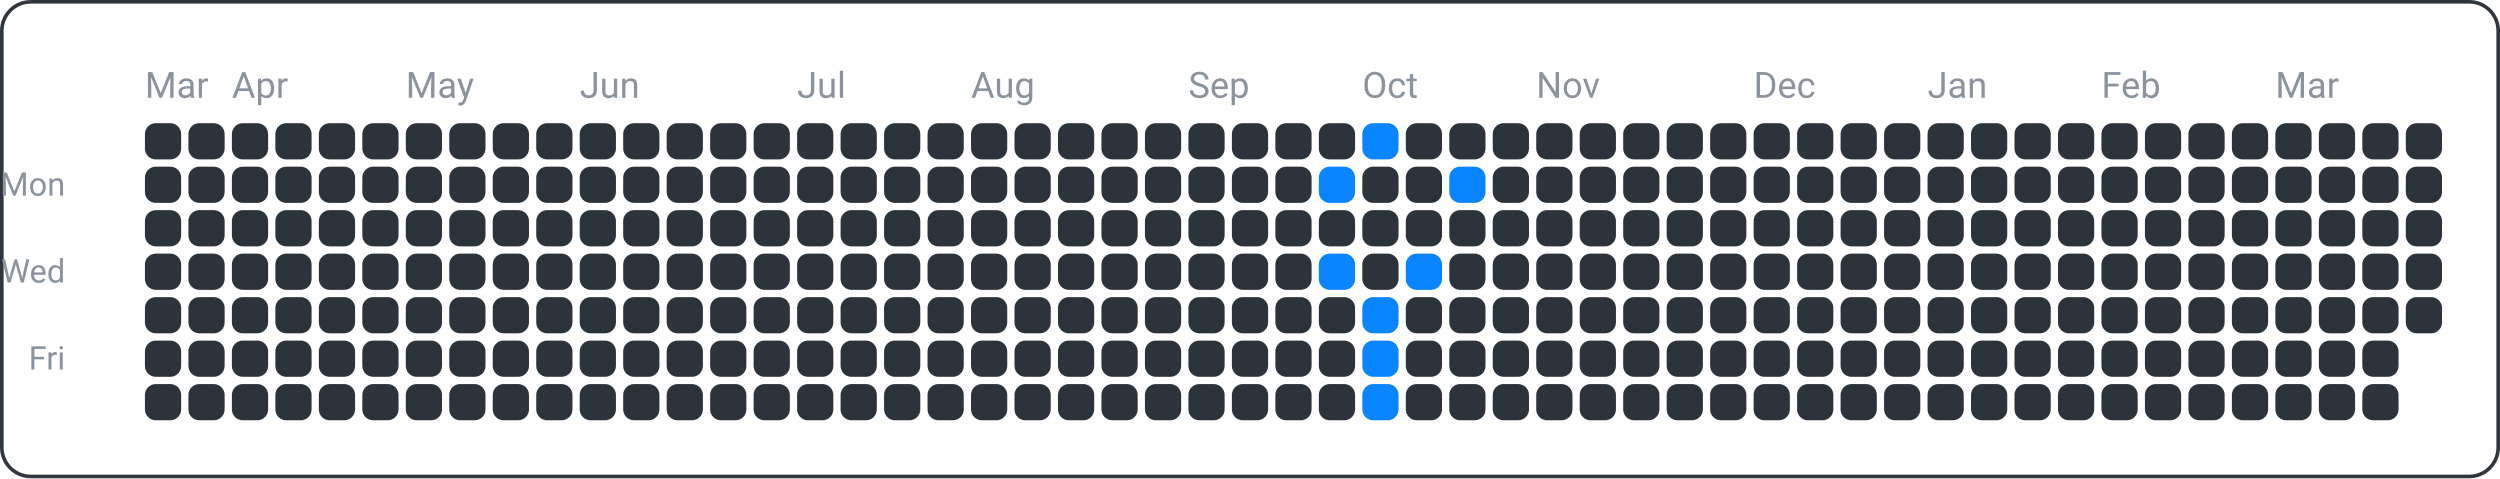
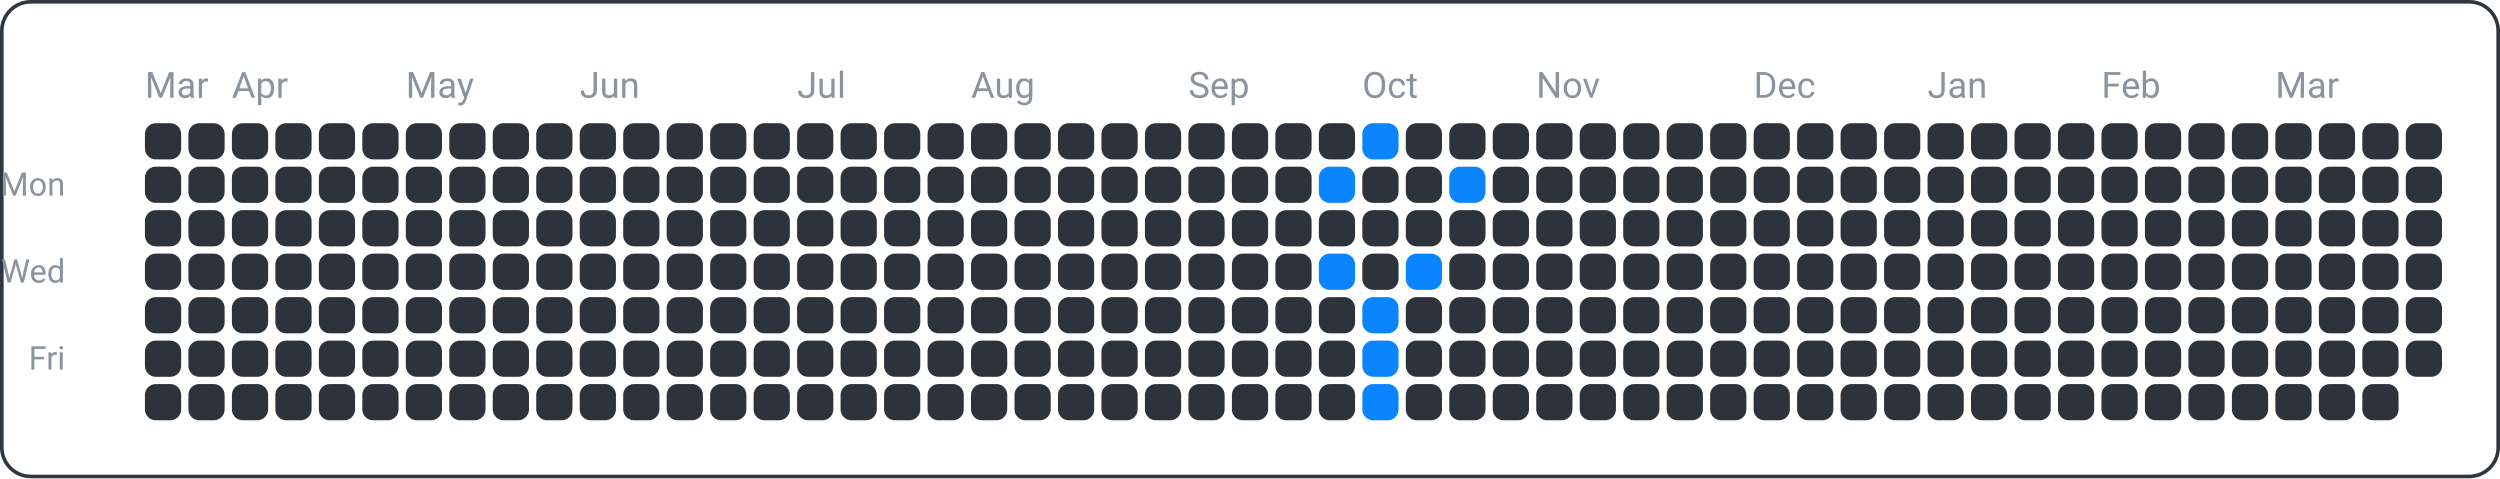
<svg xmlns="http://www.w3.org/2000/svg" width="690" height="132" viewBox="0 0 690 132">
  <rect x="0.5" y="0.5" width="689" height="131" fill="none" rx="8" ry="8" stroke="#30363d" />
  <text x="18" y="54" font-family="ui-sans-serif, -apple-system, Segoe UI, Roboto, Helvetica, Arial" font-size="9" fill="#8b949e" text-anchor="end">Mon</text>
  <text x="18" y="78" font-family="ui-sans-serif, -apple-system, Segoe UI, Roboto, Helvetica, Arial" font-size="9" fill="#8b949e" text-anchor="end">Wed</text>
  <text x="18" y="102" font-family="ui-sans-serif, -apple-system, Segoe UI, Roboto, Helvetica, Arial" font-size="9" fill="#8b949e" text-anchor="end">Fri</text>
  <text x="40" y="27" font-family="ui-sans-serif, -apple-system, Segoe UI, Roboto, Helvetica, Arial" font-size="10" fill="#8b949e" text-anchor="start">Mar</text>
  <text x="64" y="27" font-family="ui-sans-serif, -apple-system, Segoe UI, Roboto, Helvetica, Arial" font-size="10" fill="#8b949e" text-anchor="start">Apr</text>
  <text x="112" y="27" font-family="ui-sans-serif, -apple-system, Segoe UI, Roboto, Helvetica, Arial" font-size="10" fill="#8b949e" text-anchor="start">May</text>
  <text x="160" y="27" font-family="ui-sans-serif, -apple-system, Segoe UI, Roboto, Helvetica, Arial" font-size="10" fill="#8b949e" text-anchor="start">Jun</text>
  <text x="220" y="27" font-family="ui-sans-serif, -apple-system, Segoe UI, Roboto, Helvetica, Arial" font-size="10" fill="#8b949e" text-anchor="start">Jul</text>
  <text x="268" y="27" font-family="ui-sans-serif, -apple-system, Segoe UI, Roboto, Helvetica, Arial" font-size="10" fill="#8b949e" text-anchor="start">Aug</text>
  <text x="328" y="27" font-family="ui-sans-serif, -apple-system, Segoe UI, Roboto, Helvetica, Arial" font-size="10" fill="#8b949e" text-anchor="start">Sep</text>
  <text x="376" y="27" font-family="ui-sans-serif, -apple-system, Segoe UI, Roboto, Helvetica, Arial" font-size="10" fill="#8b949e" text-anchor="start">Oct</text>
  <text x="424" y="27" font-family="ui-sans-serif, -apple-system, Segoe UI, Roboto, Helvetica, Arial" font-size="10" fill="#8b949e" text-anchor="start">Nov</text>
  <text x="484" y="27" font-family="ui-sans-serif, -apple-system, Segoe UI, Roboto, Helvetica, Arial" font-size="10" fill="#8b949e" text-anchor="start">Dec</text>
  <text x="532" y="27" font-family="ui-sans-serif, -apple-system, Segoe UI, Roboto, Helvetica, Arial" font-size="10" fill="#8b949e" text-anchor="start">Jan</text>
  <text x="580" y="27" font-family="ui-sans-serif, -apple-system, Segoe UI, Roboto, Helvetica, Arial" font-size="10" fill="#8b949e" text-anchor="start">Feb</text>
  <text x="628" y="27" font-family="ui-sans-serif, -apple-system, Segoe UI, Roboto, Helvetica, Arial" font-size="10" fill="#8b949e" text-anchor="start">Mar</text>
  <rect x="40" y="34" width="10" height="10" fill="#2d333b" rx="3" ry="3" />
  <rect x="40" y="46" width="10" height="10" fill="#2d333b" rx="3" ry="3" />
  <rect x="40" y="58" width="10" height="10" fill="#2d333b" rx="3" ry="3" />
  <rect x="40" y="70" width="10" height="10" fill="#2d333b" rx="3" ry="3" />
  <rect x="40" y="82" width="10" height="10" fill="#2d333b" rx="3" ry="3" />
  <rect x="40" y="94" width="10" height="10" fill="#2d333b" rx="3" ry="3" />
  <rect x="40" y="106" width="10" height="10" fill="#2d333b" rx="3" ry="3" />
  <rect x="52" y="34" width="10" height="10" fill="#2d333b" rx="3" ry="3" />
  <rect x="52" y="46" width="10" height="10" fill="#2d333b" rx="3" ry="3" />
  <rect x="52" y="58" width="10" height="10" fill="#2d333b" rx="3" ry="3" />
  <rect x="52" y="70" width="10" height="10" fill="#2d333b" rx="3" ry="3" />
  <rect x="52" y="82" width="10" height="10" fill="#2d333b" rx="3" ry="3" />
  <rect x="52" y="94" width="10" height="10" fill="#2d333b" rx="3" ry="3" />
  <rect x="52" y="106" width="10" height="10" fill="#2d333b" rx="3" ry="3" />
  <rect x="64" y="34" width="10" height="10" fill="#2d333b" rx="3" ry="3" />
  <rect x="64" y="46" width="10" height="10" fill="#2d333b" rx="3" ry="3" />
  <rect x="64" y="58" width="10" height="10" fill="#2d333b" rx="3" ry="3" />
  <rect x="64" y="70" width="10" height="10" fill="#2d333b" rx="3" ry="3" />
  <rect x="64" y="82" width="10" height="10" fill="#2d333b" rx="3" ry="3" />
  <rect x="64" y="94" width="10" height="10" fill="#2d333b" rx="3" ry="3" />
  <rect x="64" y="106" width="10" height="10" fill="#2d333b" rx="3" ry="3" />
  <rect x="76" y="34" width="10" height="10" fill="#2d333b" rx="3" ry="3" />
  <rect x="76" y="46" width="10" height="10" fill="#2d333b" rx="3" ry="3" />
  <rect x="76" y="58" width="10" height="10" fill="#2d333b" rx="3" ry="3" />
  <rect x="76" y="70" width="10" height="10" fill="#2d333b" rx="3" ry="3" />
  <rect x="76" y="82" width="10" height="10" fill="#2d333b" rx="3" ry="3" />
  <rect x="76" y="94" width="10" height="10" fill="#2d333b" rx="3" ry="3" />
  <rect x="76" y="106" width="10" height="10" fill="#2d333b" rx="3" ry="3" />
  <rect x="88" y="34" width="10" height="10" fill="#2d333b" rx="3" ry="3" />
  <rect x="88" y="46" width="10" height="10" fill="#2d333b" rx="3" ry="3" />
  <rect x="88" y="58" width="10" height="10" fill="#2d333b" rx="3" ry="3" />
  <rect x="88" y="70" width="10" height="10" fill="#2d333b" rx="3" ry="3" />
  <rect x="88" y="82" width="10" height="10" fill="#2d333b" rx="3" ry="3" />
  <rect x="88" y="94" width="10" height="10" fill="#2d333b" rx="3" ry="3" />
  <rect x="88" y="106" width="10" height="10" fill="#2d333b" rx="3" ry="3" />
  <rect x="100" y="34" width="10" height="10" fill="#2d333b" rx="3" ry="3" />
  <rect x="100" y="46" width="10" height="10" fill="#2d333b" rx="3" ry="3" />
  <rect x="100" y="58" width="10" height="10" fill="#2d333b" rx="3" ry="3" />
  <rect x="100" y="70" width="10" height="10" fill="#2d333b" rx="3" ry="3" />
  <rect x="100" y="82" width="10" height="10" fill="#2d333b" rx="3" ry="3" />
  <rect x="100" y="94" width="10" height="10" fill="#2d333b" rx="3" ry="3" />
  <rect x="100" y="106" width="10" height="10" fill="#2d333b" rx="3" ry="3" />
  <rect x="112" y="34" width="10" height="10" fill="#2d333b" rx="3" ry="3" />
  <rect x="112" y="46" width="10" height="10" fill="#2d333b" rx="3" ry="3" />
  <rect x="112" y="58" width="10" height="10" fill="#2d333b" rx="3" ry="3" />
  <rect x="112" y="70" width="10" height="10" fill="#2d333b" rx="3" ry="3" />
  <rect x="112" y="82" width="10" height="10" fill="#2d333b" rx="3" ry="3" />
  <rect x="112" y="94" width="10" height="10" fill="#2d333b" rx="3" ry="3" />
  <rect x="112" y="106" width="10" height="10" fill="#2d333b" rx="3" ry="3" />
  <rect x="124" y="34" width="10" height="10" fill="#2d333b" rx="3" ry="3" />
  <rect x="124" y="46" width="10" height="10" fill="#2d333b" rx="3" ry="3" />
  <rect x="124" y="58" width="10" height="10" fill="#2d333b" rx="3" ry="3" />
  <rect x="124" y="70" width="10" height="10" fill="#2d333b" rx="3" ry="3" />
  <rect x="124" y="82" width="10" height="10" fill="#2d333b" rx="3" ry="3" />
  <rect x="124" y="94" width="10" height="10" fill="#2d333b" rx="3" ry="3" />
  <rect x="124" y="106" width="10" height="10" fill="#2d333b" rx="3" ry="3" />
  <rect x="136" y="34" width="10" height="10" fill="#2d333b" rx="3" ry="3" />
  <rect x="136" y="46" width="10" height="10" fill="#2d333b" rx="3" ry="3" />
  <rect x="136" y="58" width="10" height="10" fill="#2d333b" rx="3" ry="3" />
  <rect x="136" y="70" width="10" height="10" fill="#2d333b" rx="3" ry="3" />
  <rect x="136" y="82" width="10" height="10" fill="#2d333b" rx="3" ry="3" />
  <rect x="136" y="94" width="10" height="10" fill="#2d333b" rx="3" ry="3" />
  <rect x="136" y="106" width="10" height="10" fill="#2d333b" rx="3" ry="3" />
  <rect x="148" y="34" width="10" height="10" fill="#2d333b" rx="3" ry="3" />
  <rect x="148" y="46" width="10" height="10" fill="#2d333b" rx="3" ry="3" />
  <rect x="148" y="58" width="10" height="10" fill="#2d333b" rx="3" ry="3" />
  <rect x="148" y="70" width="10" height="10" fill="#2d333b" rx="3" ry="3" />
  <rect x="148" y="82" width="10" height="10" fill="#2d333b" rx="3" ry="3" />
  <rect x="148" y="94" width="10" height="10" fill="#2d333b" rx="3" ry="3" />
  <rect x="148" y="106" width="10" height="10" fill="#2d333b" rx="3" ry="3" />
  <rect x="160" y="34" width="10" height="10" fill="#2d333b" rx="3" ry="3" />
  <rect x="160" y="46" width="10" height="10" fill="#2d333b" rx="3" ry="3" />
  <rect x="160" y="58" width="10" height="10" fill="#2d333b" rx="3" ry="3" />
  <rect x="160" y="70" width="10" height="10" fill="#2d333b" rx="3" ry="3" />
  <rect x="160" y="82" width="10" height="10" fill="#2d333b" rx="3" ry="3" />
  <rect x="160" y="94" width="10" height="10" fill="#2d333b" rx="3" ry="3" />
  <rect x="160" y="106" width="10" height="10" fill="#2d333b" rx="3" ry="3" />
  <rect x="172" y="34" width="10" height="10" fill="#2d333b" rx="3" ry="3" />
  <rect x="172" y="46" width="10" height="10" fill="#2d333b" rx="3" ry="3" />
  <rect x="172" y="58" width="10" height="10" fill="#2d333b" rx="3" ry="3" />
  <rect x="172" y="70" width="10" height="10" fill="#2d333b" rx="3" ry="3" />
  <rect x="172" y="82" width="10" height="10" fill="#2d333b" rx="3" ry="3" />
  <rect x="172" y="94" width="10" height="10" fill="#2d333b" rx="3" ry="3" />
  <rect x="172" y="106" width="10" height="10" fill="#2d333b" rx="3" ry="3" />
  <rect x="184" y="34" width="10" height="10" fill="#2d333b" rx="3" ry="3" />
  <rect x="184" y="46" width="10" height="10" fill="#2d333b" rx="3" ry="3" />
  <rect x="184" y="58" width="10" height="10" fill="#2d333b" rx="3" ry="3" />
  <rect x="184" y="70" width="10" height="10" fill="#2d333b" rx="3" ry="3" />
  <rect x="184" y="82" width="10" height="10" fill="#2d333b" rx="3" ry="3" />
  <rect x="184" y="94" width="10" height="10" fill="#2d333b" rx="3" ry="3" />
  <rect x="184" y="106" width="10" height="10" fill="#2d333b" rx="3" ry="3" />
  <rect x="196" y="34" width="10" height="10" fill="#2d333b" rx="3" ry="3" />
  <rect x="196" y="46" width="10" height="10" fill="#2d333b" rx="3" ry="3" />
  <rect x="196" y="58" width="10" height="10" fill="#2d333b" rx="3" ry="3" />
  <rect x="196" y="70" width="10" height="10" fill="#2d333b" rx="3" ry="3" />
  <rect x="196" y="82" width="10" height="10" fill="#2d333b" rx="3" ry="3" />
  <rect x="196" y="94" width="10" height="10" fill="#2d333b" rx="3" ry="3" />
  <rect x="196" y="106" width="10" height="10" fill="#2d333b" rx="3" ry="3" />
  <rect x="208" y="34" width="10" height="10" fill="#2d333b" rx="3" ry="3" />
  <rect x="208" y="46" width="10" height="10" fill="#2d333b" rx="3" ry="3" />
  <rect x="208" y="58" width="10" height="10" fill="#2d333b" rx="3" ry="3" />
  <rect x="208" y="70" width="10" height="10" fill="#2d333b" rx="3" ry="3" />
  <rect x="208" y="82" width="10" height="10" fill="#2d333b" rx="3" ry="3" />
  <rect x="208" y="94" width="10" height="10" fill="#2d333b" rx="3" ry="3" />
  <rect x="208" y="106" width="10" height="10" fill="#2d333b" rx="3" ry="3" />
  <rect x="220" y="34" width="10" height="10" fill="#2d333b" rx="3" ry="3" />
  <rect x="220" y="46" width="10" height="10" fill="#2d333b" rx="3" ry="3" />
  <rect x="220" y="58" width="10" height="10" fill="#2d333b" rx="3" ry="3" />
  <rect x="220" y="70" width="10" height="10" fill="#2d333b" rx="3" ry="3" />
  <rect x="220" y="82" width="10" height="10" fill="#2d333b" rx="3" ry="3" />
  <rect x="220" y="94" width="10" height="10" fill="#2d333b" rx="3" ry="3" />
  <rect x="220" y="106" width="10" height="10" fill="#2d333b" rx="3" ry="3" />
  <rect x="232" y="34" width="10" height="10" fill="#2d333b" rx="3" ry="3" />
  <rect x="232" y="46" width="10" height="10" fill="#2d333b" rx="3" ry="3" />
  <rect x="232" y="58" width="10" height="10" fill="#2d333b" rx="3" ry="3" />
  <rect x="232" y="70" width="10" height="10" fill="#2d333b" rx="3" ry="3" />
  <rect x="232" y="82" width="10" height="10" fill="#2d333b" rx="3" ry="3" />
  <rect x="232" y="94" width="10" height="10" fill="#2d333b" rx="3" ry="3" />
  <rect x="232" y="106" width="10" height="10" fill="#2d333b" rx="3" ry="3" />
  <rect x="244" y="34" width="10" height="10" fill="#2d333b" rx="3" ry="3" />
  <rect x="244" y="46" width="10" height="10" fill="#2d333b" rx="3" ry="3" />
  <rect x="244" y="58" width="10" height="10" fill="#2d333b" rx="3" ry="3" />
  <rect x="244" y="70" width="10" height="10" fill="#2d333b" rx="3" ry="3" />
  <rect x="244" y="82" width="10" height="10" fill="#2d333b" rx="3" ry="3" />
  <rect x="244" y="94" width="10" height="10" fill="#2d333b" rx="3" ry="3" />
  <rect x="244" y="106" width="10" height="10" fill="#2d333b" rx="3" ry="3" />
  <rect x="256" y="34" width="10" height="10" fill="#2d333b" rx="3" ry="3" />
  <rect x="256" y="46" width="10" height="10" fill="#2d333b" rx="3" ry="3" />
  <rect x="256" y="58" width="10" height="10" fill="#2d333b" rx="3" ry="3" />
  <rect x="256" y="70" width="10" height="10" fill="#2d333b" rx="3" ry="3" />
  <rect x="256" y="82" width="10" height="10" fill="#2d333b" rx="3" ry="3" />
  <rect x="256" y="94" width="10" height="10" fill="#2d333b" rx="3" ry="3" />
  <rect x="256" y="106" width="10" height="10" fill="#2d333b" rx="3" ry="3" />
  <rect x="268" y="34" width="10" height="10" fill="#2d333b" rx="3" ry="3" />
  <rect x="268" y="46" width="10" height="10" fill="#2d333b" rx="3" ry="3" />
  <rect x="268" y="58" width="10" height="10" fill="#2d333b" rx="3" ry="3" />
  <rect x="268" y="70" width="10" height="10" fill="#2d333b" rx="3" ry="3" />
  <rect x="268" y="82" width="10" height="10" fill="#2d333b" rx="3" ry="3" />
  <rect x="268" y="94" width="10" height="10" fill="#2d333b" rx="3" ry="3" />
  <rect x="268" y="106" width="10" height="10" fill="#2d333b" rx="3" ry="3" />
  <rect x="280" y="34" width="10" height="10" fill="#2d333b" rx="3" ry="3" />
  <rect x="280" y="46" width="10" height="10" fill="#2d333b" rx="3" ry="3" />
  <rect x="280" y="58" width="10" height="10" fill="#2d333b" rx="3" ry="3" />
  <rect x="280" y="70" width="10" height="10" fill="#2d333b" rx="3" ry="3" />
  <rect x="280" y="82" width="10" height="10" fill="#2d333b" rx="3" ry="3" />
  <rect x="280" y="94" width="10" height="10" fill="#2d333b" rx="3" ry="3" />
  <rect x="280" y="106" width="10" height="10" fill="#2d333b" rx="3" ry="3" />
  <rect x="292" y="34" width="10" height="10" fill="#2d333b" rx="3" ry="3" />
  <rect x="292" y="46" width="10" height="10" fill="#2d333b" rx="3" ry="3" />
  <rect x="292" y="58" width="10" height="10" fill="#2d333b" rx="3" ry="3" />
  <rect x="292" y="70" width="10" height="10" fill="#2d333b" rx="3" ry="3" />
  <rect x="292" y="82" width="10" height="10" fill="#2d333b" rx="3" ry="3" />
  <rect x="292" y="94" width="10" height="10" fill="#2d333b" rx="3" ry="3" />
  <rect x="292" y="106" width="10" height="10" fill="#2d333b" rx="3" ry="3" />
  <rect x="304" y="34" width="10" height="10" fill="#2d333b" rx="3" ry="3" />
  <rect x="304" y="46" width="10" height="10" fill="#2d333b" rx="3" ry="3" />
  <rect x="304" y="58" width="10" height="10" fill="#2d333b" rx="3" ry="3" />
  <rect x="304" y="70" width="10" height="10" fill="#2d333b" rx="3" ry="3" />
  <rect x="304" y="82" width="10" height="10" fill="#2d333b" rx="3" ry="3" />
  <rect x="304" y="94" width="10" height="10" fill="#2d333b" rx="3" ry="3" />
  <rect x="304" y="106" width="10" height="10" fill="#2d333b" rx="3" ry="3" />
  <rect x="316" y="34" width="10" height="10" fill="#2d333b" rx="3" ry="3" />
  <rect x="316" y="46" width="10" height="10" fill="#2d333b" rx="3" ry="3" />
  <rect x="316" y="58" width="10" height="10" fill="#2d333b" rx="3" ry="3" />
  <rect x="316" y="70" width="10" height="10" fill="#2d333b" rx="3" ry="3" />
  <rect x="316" y="82" width="10" height="10" fill="#2d333b" rx="3" ry="3" />
  <rect x="316" y="94" width="10" height="10" fill="#2d333b" rx="3" ry="3" />
  <rect x="316" y="106" width="10" height="10" fill="#2d333b" rx="3" ry="3" />
  <rect x="328" y="34" width="10" height="10" fill="#2d333b" rx="3" ry="3" />
  <rect x="328" y="46" width="10" height="10" fill="#2d333b" rx="3" ry="3" />
  <rect x="328" y="58" width="10" height="10" fill="#2d333b" rx="3" ry="3" />
  <rect x="328" y="70" width="10" height="10" fill="#2d333b" rx="3" ry="3" />
  <rect x="328" y="82" width="10" height="10" fill="#2d333b" rx="3" ry="3" />
  <rect x="328" y="94" width="10" height="10" fill="#2d333b" rx="3" ry="3" />
  <rect x="328" y="106" width="10" height="10" fill="#2d333b" rx="3" ry="3" />
  <rect x="340" y="34" width="10" height="10" fill="#2d333b" rx="3" ry="3" />
  <rect x="340" y="46" width="10" height="10" fill="#2d333b" rx="3" ry="3" />
  <rect x="340" y="58" width="10" height="10" fill="#2d333b" rx="3" ry="3" />
  <rect x="340" y="70" width="10" height="10" fill="#2d333b" rx="3" ry="3" />
  <rect x="340" y="82" width="10" height="10" fill="#2d333b" rx="3" ry="3" />
  <rect x="340" y="94" width="10" height="10" fill="#2d333b" rx="3" ry="3" />
  <rect x="340" y="106" width="10" height="10" fill="#2d333b" rx="3" ry="3" />
  <rect x="352" y="34" width="10" height="10" fill="#2d333b" rx="3" ry="3" />
  <rect x="352" y="46" width="10" height="10" fill="#2d333b" rx="3" ry="3" />
  <rect x="352" y="58" width="10" height="10" fill="#2d333b" rx="3" ry="3" />
  <rect x="352" y="70" width="10" height="10" fill="#2d333b" rx="3" ry="3" />
  <rect x="352" y="82" width="10" height="10" fill="#2d333b" rx="3" ry="3" />
  <rect x="352" y="94" width="10" height="10" fill="#2d333b" rx="3" ry="3" />
  <rect x="352" y="106" width="10" height="10" fill="#2d333b" rx="3" ry="3" />
  <rect x="364" y="34" width="10" height="10" fill="#2d333b" rx="3" ry="3" />
  <rect x="364" y="46" width="10" height="10" fill="#0a84ff" rx="3" ry="3" />
  <rect x="364" y="58" width="10" height="10" fill="#2d333b" rx="3" ry="3" />
  <rect x="364" y="70" width="10" height="10" fill="#0a84ff" rx="3" ry="3" />
  <rect x="364" y="82" width="10" height="10" fill="#2d333b" rx="3" ry="3" />
  <rect x="364" y="94" width="10" height="10" fill="#2d333b" rx="3" ry="3" />
  <rect x="364" y="106" width="10" height="10" fill="#2d333b" rx="3" ry="3" />
  <rect x="376" y="34" width="10" height="10" fill="#0a84ff" rx="3" ry="3" />
  <rect x="376" y="46" width="10" height="10" fill="#2d333b" rx="3" ry="3" />
  <rect x="376" y="58" width="10" height="10" fill="#2d333b" rx="3" ry="3" />
  <rect x="376" y="70" width="10" height="10" fill="#2d333b" rx="3" ry="3" />
  <rect x="376" y="82" width="10" height="10" fill="#0a84ff" rx="3" ry="3" />
  <rect x="376" y="94" width="10" height="10" fill="#0a84ff" rx="3" ry="3" />
  <rect x="376" y="106" width="10" height="10" fill="#0a84ff" rx="3" ry="3" />
  <rect x="388" y="34" width="10" height="10" fill="#2d333b" rx="3" ry="3" />
  <rect x="388" y="46" width="10" height="10" fill="#2d333b" rx="3" ry="3" />
  <rect x="388" y="58" width="10" height="10" fill="#2d333b" rx="3" ry="3" />
  <rect x="388" y="70" width="10" height="10" fill="#0a84ff" rx="3" ry="3" />
  <rect x="388" y="82" width="10" height="10" fill="#2d333b" rx="3" ry="3" />
  <rect x="388" y="94" width="10" height="10" fill="#2d333b" rx="3" ry="3" />
  <rect x="388" y="106" width="10" height="10" fill="#2d333b" rx="3" ry="3" />
  <rect x="400" y="34" width="10" height="10" fill="#2d333b" rx="3" ry="3" />
  <rect x="400" y="46" width="10" height="10" fill="#0a84ff" rx="3" ry="3" />
  <rect x="400" y="58" width="10" height="10" fill="#2d333b" rx="3" ry="3" />
  <rect x="400" y="70" width="10" height="10" fill="#2d333b" rx="3" ry="3" />
  <rect x="400" y="82" width="10" height="10" fill="#2d333b" rx="3" ry="3" />
  <rect x="400" y="94" width="10" height="10" fill="#2d333b" rx="3" ry="3" />
  <rect x="400" y="106" width="10" height="10" fill="#2d333b" rx="3" ry="3" />
  <rect x="412" y="34" width="10" height="10" fill="#2d333b" rx="3" ry="3" />
  <rect x="412" y="46" width="10" height="10" fill="#2d333b" rx="3" ry="3" />
  <rect x="412" y="58" width="10" height="10" fill="#2d333b" rx="3" ry="3" />
  <rect x="412" y="70" width="10" height="10" fill="#2d333b" rx="3" ry="3" />
  <rect x="412" y="82" width="10" height="10" fill="#2d333b" rx="3" ry="3" />
  <rect x="412" y="94" width="10" height="10" fill="#2d333b" rx="3" ry="3" />
  <rect x="412" y="106" width="10" height="10" fill="#2d333b" rx="3" ry="3" />
  <rect x="424" y="34" width="10" height="10" fill="#2d333b" rx="3" ry="3" />
  <rect x="424" y="46" width="10" height="10" fill="#2d333b" rx="3" ry="3" />
  <rect x="424" y="58" width="10" height="10" fill="#2d333b" rx="3" ry="3" />
  <rect x="424" y="70" width="10" height="10" fill="#2d333b" rx="3" ry="3" />
  <rect x="424" y="82" width="10" height="10" fill="#2d333b" rx="3" ry="3" />
  <rect x="424" y="94" width="10" height="10" fill="#2d333b" rx="3" ry="3" />
  <rect x="424" y="106" width="10" height="10" fill="#2d333b" rx="3" ry="3" />
  <rect x="436" y="34" width="10" height="10" fill="#2d333b" rx="3" ry="3" />
  <rect x="436" y="46" width="10" height="10" fill="#2d333b" rx="3" ry="3" />
  <rect x="436" y="58" width="10" height="10" fill="#2d333b" rx="3" ry="3" />
  <rect x="436" y="70" width="10" height="10" fill="#2d333b" rx="3" ry="3" />
  <rect x="436" y="82" width="10" height="10" fill="#2d333b" rx="3" ry="3" />
  <rect x="436" y="94" width="10" height="10" fill="#2d333b" rx="3" ry="3" />
  <rect x="436" y="106" width="10" height="10" fill="#2d333b" rx="3" ry="3" />
  <rect x="448" y="34" width="10" height="10" fill="#2d333b" rx="3" ry="3" />
  <rect x="448" y="46" width="10" height="10" fill="#2d333b" rx="3" ry="3" />
  <rect x="448" y="58" width="10" height="10" fill="#2d333b" rx="3" ry="3" />
  <rect x="448" y="70" width="10" height="10" fill="#2d333b" rx="3" ry="3" />
  <rect x="448" y="82" width="10" height="10" fill="#2d333b" rx="3" ry="3" />
  <rect x="448" y="94" width="10" height="10" fill="#2d333b" rx="3" ry="3" />
  <rect x="448" y="106" width="10" height="10" fill="#2d333b" rx="3" ry="3" />
  <rect x="460" y="34" width="10" height="10" fill="#2d333b" rx="3" ry="3" />
  <rect x="460" y="46" width="10" height="10" fill="#2d333b" rx="3" ry="3" />
  <rect x="460" y="58" width="10" height="10" fill="#2d333b" rx="3" ry="3" />
  <rect x="460" y="70" width="10" height="10" fill="#2d333b" rx="3" ry="3" />
  <rect x="460" y="82" width="10" height="10" fill="#2d333b" rx="3" ry="3" />
  <rect x="460" y="94" width="10" height="10" fill="#2d333b" rx="3" ry="3" />
  <rect x="460" y="106" width="10" height="10" fill="#2d333b" rx="3" ry="3" />
  <rect x="472" y="34" width="10" height="10" fill="#2d333b" rx="3" ry="3" />
  <rect x="472" y="46" width="10" height="10" fill="#2d333b" rx="3" ry="3" />
  <rect x="472" y="58" width="10" height="10" fill="#2d333b" rx="3" ry="3" />
  <rect x="472" y="70" width="10" height="10" fill="#2d333b" rx="3" ry="3" />
  <rect x="472" y="82" width="10" height="10" fill="#2d333b" rx="3" ry="3" />
  <rect x="472" y="94" width="10" height="10" fill="#2d333b" rx="3" ry="3" />
  <rect x="472" y="106" width="10" height="10" fill="#2d333b" rx="3" ry="3" />
  <rect x="484" y="34" width="10" height="10" fill="#2d333b" rx="3" ry="3" />
  <rect x="484" y="46" width="10" height="10" fill="#2d333b" rx="3" ry="3" />
  <rect x="484" y="58" width="10" height="10" fill="#2d333b" rx="3" ry="3" />
  <rect x="484" y="70" width="10" height="10" fill="#2d333b" rx="3" ry="3" />
  <rect x="484" y="82" width="10" height="10" fill="#2d333b" rx="3" ry="3" />
  <rect x="484" y="94" width="10" height="10" fill="#2d333b" rx="3" ry="3" />
  <rect x="484" y="106" width="10" height="10" fill="#2d333b" rx="3" ry="3" />
  <rect x="496" y="34" width="10" height="10" fill="#2d333b" rx="3" ry="3" />
  <rect x="496" y="46" width="10" height="10" fill="#2d333b" rx="3" ry="3" />
  <rect x="496" y="58" width="10" height="10" fill="#2d333b" rx="3" ry="3" />
  <rect x="496" y="70" width="10" height="10" fill="#2d333b" rx="3" ry="3" />
  <rect x="496" y="82" width="10" height="10" fill="#2d333b" rx="3" ry="3" />
  <rect x="496" y="94" width="10" height="10" fill="#2d333b" rx="3" ry="3" />
  <rect x="496" y="106" width="10" height="10" fill="#2d333b" rx="3" ry="3" />
  <rect x="508" y="34" width="10" height="10" fill="#2d333b" rx="3" ry="3" />
  <rect x="508" y="46" width="10" height="10" fill="#2d333b" rx="3" ry="3" />
  <rect x="508" y="58" width="10" height="10" fill="#2d333b" rx="3" ry="3" />
  <rect x="508" y="70" width="10" height="10" fill="#2d333b" rx="3" ry="3" />
  <rect x="508" y="82" width="10" height="10" fill="#2d333b" rx="3" ry="3" />
  <rect x="508" y="94" width="10" height="10" fill="#2d333b" rx="3" ry="3" />
  <rect x="508" y="106" width="10" height="10" fill="#2d333b" rx="3" ry="3" />
  <rect x="520" y="34" width="10" height="10" fill="#2d333b" rx="3" ry="3" />
  <rect x="520" y="46" width="10" height="10" fill="#2d333b" rx="3" ry="3" />
  <rect x="520" y="58" width="10" height="10" fill="#2d333b" rx="3" ry="3" />
  <rect x="520" y="70" width="10" height="10" fill="#2d333b" rx="3" ry="3" />
  <rect x="520" y="82" width="10" height="10" fill="#2d333b" rx="3" ry="3" />
  <rect x="520" y="94" width="10" height="10" fill="#2d333b" rx="3" ry="3" />
  <rect x="520" y="106" width="10" height="10" fill="#2d333b" rx="3" ry="3" />
  <rect x="532" y="34" width="10" height="10" fill="#2d333b" rx="3" ry="3" />
  <rect x="532" y="46" width="10" height="10" fill="#2d333b" rx="3" ry="3" />
  <rect x="532" y="58" width="10" height="10" fill="#2d333b" rx="3" ry="3" />
  <rect x="532" y="70" width="10" height="10" fill="#2d333b" rx="3" ry="3" />
  <rect x="532" y="82" width="10" height="10" fill="#2d333b" rx="3" ry="3" />
  <rect x="532" y="94" width="10" height="10" fill="#2d333b" rx="3" ry="3" />
  <rect x="532" y="106" width="10" height="10" fill="#2d333b" rx="3" ry="3" />
  <rect x="544" y="34" width="10" height="10" fill="#2d333b" rx="3" ry="3" />
  <rect x="544" y="46" width="10" height="10" fill="#2d333b" rx="3" ry="3" />
  <rect x="544" y="58" width="10" height="10" fill="#2d333b" rx="3" ry="3" />
  <rect x="544" y="70" width="10" height="10" fill="#2d333b" rx="3" ry="3" />
  <rect x="544" y="82" width="10" height="10" fill="#2d333b" rx="3" ry="3" />
  <rect x="544" y="94" width="10" height="10" fill="#2d333b" rx="3" ry="3" />
  <rect x="544" y="106" width="10" height="10" fill="#2d333b" rx="3" ry="3" />
  <rect x="556" y="34" width="10" height="10" fill="#2d333b" rx="3" ry="3" />
  <rect x="556" y="46" width="10" height="10" fill="#2d333b" rx="3" ry="3" />
  <rect x="556" y="58" width="10" height="10" fill="#2d333b" rx="3" ry="3" />
  <rect x="556" y="70" width="10" height="10" fill="#2d333b" rx="3" ry="3" />
  <rect x="556" y="82" width="10" height="10" fill="#2d333b" rx="3" ry="3" />
  <rect x="556" y="94" width="10" height="10" fill="#2d333b" rx="3" ry="3" />
  <rect x="556" y="106" width="10" height="10" fill="#2d333b" rx="3" ry="3" />
  <rect x="568" y="34" width="10" height="10" fill="#2d333b" rx="3" ry="3" />
  <rect x="568" y="46" width="10" height="10" fill="#2d333b" rx="3" ry="3" />
  <rect x="568" y="58" width="10" height="10" fill="#2d333b" rx="3" ry="3" />
  <rect x="568" y="70" width="10" height="10" fill="#2d333b" rx="3" ry="3" />
  <rect x="568" y="82" width="10" height="10" fill="#2d333b" rx="3" ry="3" />
  <rect x="568" y="94" width="10" height="10" fill="#2d333b" rx="3" ry="3" />
  <rect x="568" y="106" width="10" height="10" fill="#2d333b" rx="3" ry="3" />
  <rect x="580" y="34" width="10" height="10" fill="#2d333b" rx="3" ry="3" />
  <rect x="580" y="46" width="10" height="10" fill="#2d333b" rx="3" ry="3" />
  <rect x="580" y="58" width="10" height="10" fill="#2d333b" rx="3" ry="3" />
  <rect x="580" y="70" width="10" height="10" fill="#2d333b" rx="3" ry="3" />
  <rect x="580" y="82" width="10" height="10" fill="#2d333b" rx="3" ry="3" />
  <rect x="580" y="94" width="10" height="10" fill="#2d333b" rx="3" ry="3" />
  <rect x="580" y="106" width="10" height="10" fill="#2d333b" rx="3" ry="3" />
  <rect x="592" y="34" width="10" height="10" fill="#2d333b" rx="3" ry="3" />
  <rect x="592" y="46" width="10" height="10" fill="#2d333b" rx="3" ry="3" />
  <rect x="592" y="58" width="10" height="10" fill="#2d333b" rx="3" ry="3" />
  <rect x="592" y="70" width="10" height="10" fill="#2d333b" rx="3" ry="3" />
  <rect x="592" y="82" width="10" height="10" fill="#2d333b" rx="3" ry="3" />
  <rect x="592" y="94" width="10" height="10" fill="#2d333b" rx="3" ry="3" />
  <rect x="592" y="106" width="10" height="10" fill="#2d333b" rx="3" ry="3" />
  <rect x="604" y="34" width="10" height="10" fill="#2d333b" rx="3" ry="3" />
  <rect x="604" y="46" width="10" height="10" fill="#2d333b" rx="3" ry="3" />
  <rect x="604" y="58" width="10" height="10" fill="#2d333b" rx="3" ry="3" />
  <rect x="604" y="70" width="10" height="10" fill="#2d333b" rx="3" ry="3" />
  <rect x="604" y="82" width="10" height="10" fill="#2d333b" rx="3" ry="3" />
  <rect x="604" y="94" width="10" height="10" fill="#2d333b" rx="3" ry="3" />
  <rect x="604" y="106" width="10" height="10" fill="#2d333b" rx="3" ry="3" />
  <rect x="616" y="34" width="10" height="10" fill="#2d333b" rx="3" ry="3" />
  <rect x="616" y="46" width="10" height="10" fill="#2d333b" rx="3" ry="3" />
  <rect x="616" y="58" width="10" height="10" fill="#2d333b" rx="3" ry="3" />
  <rect x="616" y="70" width="10" height="10" fill="#2d333b" rx="3" ry="3" />
  <rect x="616" y="82" width="10" height="10" fill="#2d333b" rx="3" ry="3" />
  <rect x="616" y="94" width="10" height="10" fill="#2d333b" rx="3" ry="3" />
  <rect x="616" y="106" width="10" height="10" fill="#2d333b" rx="3" ry="3" />
  <rect x="628" y="34" width="10" height="10" fill="#2d333b" rx="3" ry="3" />
  <rect x="628" y="46" width="10" height="10" fill="#2d333b" rx="3" ry="3" />
  <rect x="628" y="58" width="10" height="10" fill="#2d333b" rx="3" ry="3" />
  <rect x="628" y="70" width="10" height="10" fill="#2d333b" rx="3" ry="3" />
  <rect x="628" y="82" width="10" height="10" fill="#2d333b" rx="3" ry="3" />
  <rect x="628" y="94" width="10" height="10" fill="#2d333b" rx="3" ry="3" />
  <rect x="628" y="106" width="10" height="10" fill="#2d333b" rx="3" ry="3" />
  <rect x="640" y="34" width="10" height="10" fill="#2d333b" rx="3" ry="3" />
  <rect x="640" y="46" width="10" height="10" fill="#2d333b" rx="3" ry="3" />
  <rect x="640" y="58" width="10" height="10" fill="#2d333b" rx="3" ry="3" />
  <rect x="640" y="70" width="10" height="10" fill="#2d333b" rx="3" ry="3" />
  <rect x="640" y="82" width="10" height="10" fill="#2d333b" rx="3" ry="3" />
  <rect x="640" y="94" width="10" height="10" fill="#2d333b" rx="3" ry="3" />
  <rect x="640" y="106" width="10" height="10" fill="#2d333b" rx="3" ry="3" />
  <rect x="652" y="34" width="10" height="10" fill="#2d333b" rx="3" ry="3" />
  <rect x="652" y="46" width="10" height="10" fill="#2d333b" rx="3" ry="3" />
  <rect x="652" y="58" width="10" height="10" fill="#2d333b" rx="3" ry="3" />
  <rect x="652" y="70" width="10" height="10" fill="#2d333b" rx="3" ry="3" />
  <rect x="652" y="82" width="10" height="10" fill="#2d333b" rx="3" ry="3" />
  <rect x="652" y="94" width="10" height="10" fill="#2d333b" rx="3" ry="3" />
  <rect x="652" y="106" width="10" height="10" fill="#2d333b" rx="3" ry="3" />
  <rect x="664" y="34" width="10" height="10" fill="#2d333b" rx="3" ry="3" />
  <rect x="664" y="46" width="10" height="10" fill="#2d333b" rx="3" ry="3" />
  <rect x="664" y="58" width="10" height="10" fill="#2d333b" rx="3" ry="3" />
  <rect x="664" y="70" width="10" height="10" fill="#2d333b" rx="3" ry="3" />
  <rect x="664" y="82" width="10" height="10" fill="#2d333b" rx="3" ry="3" />
+   <rect x="664" y="94" width="10" height="10" fill="#2d333b" rx="3" ry="3" />
</svg>
